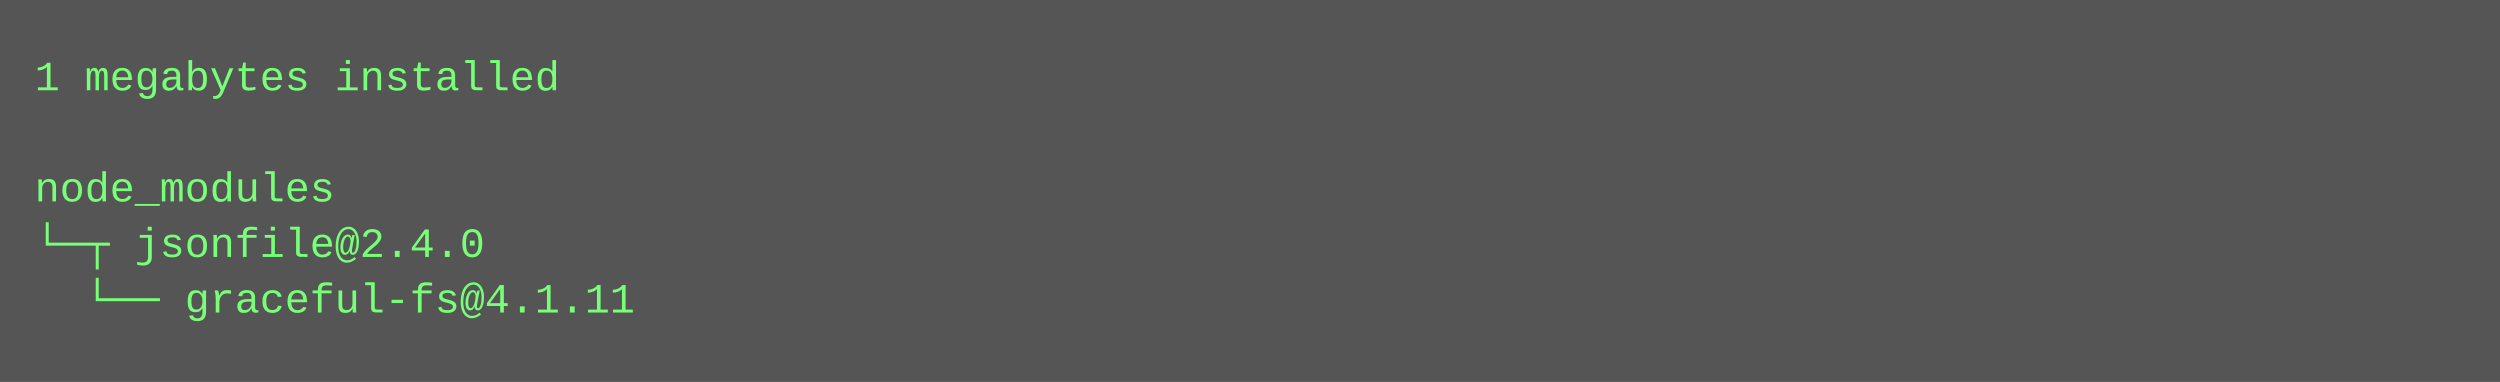
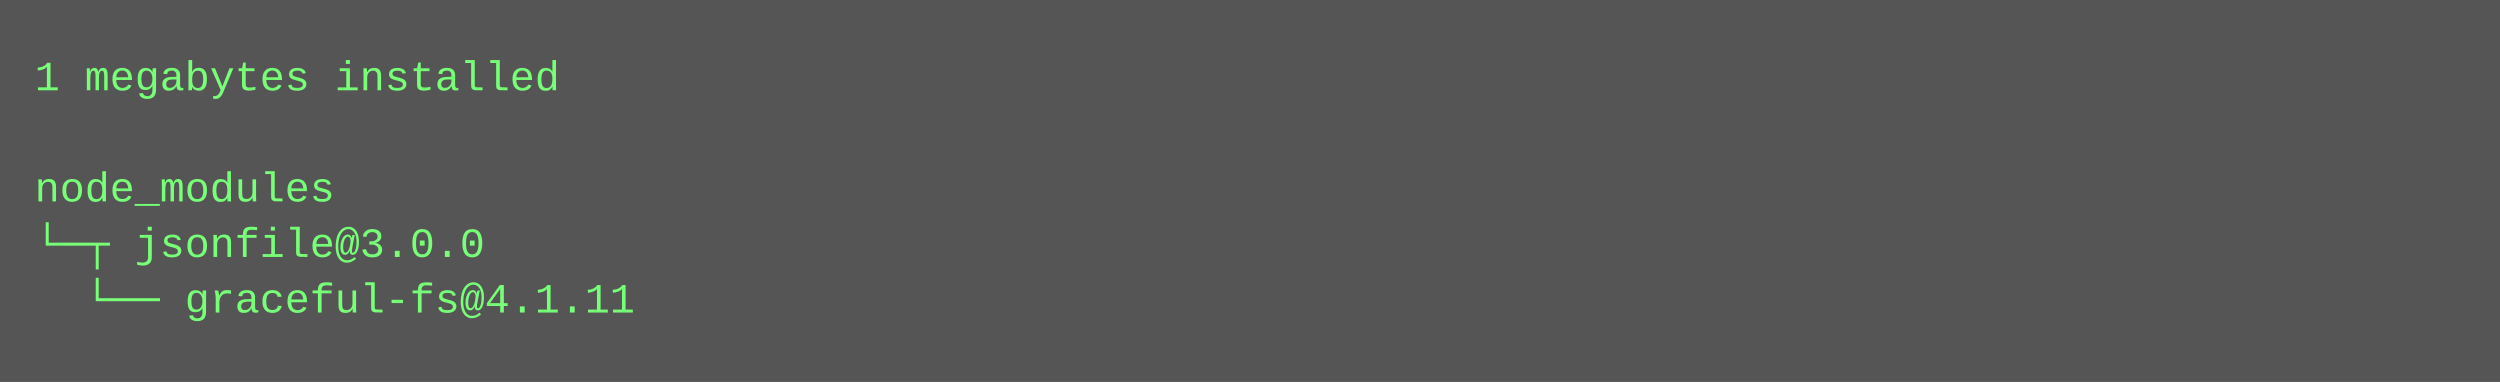
<svg xmlns="http://www.w3.org/2000/svg" height="110" width="720">
  <rect height="110" fill="#555" width="720" />
  <text fill="#7f7" font-family="Courier New" font-size="12" xml:space="preserve">
    <tspan x="10" y="26">1 megabytes installed</tspan>
    <tspan x="10" y="42" />
    <tspan x="10" y="58">node_modules</tspan>
-     <tspan x="10" y="74">└─┬ jsonfile@2.4.0 </tspan>
+     <tspan x="10" y="74">└─┬ jsonfile@3.0.0 </tspan>
    <tspan x="10" y="90">  └── graceful-fs@4.1.11</tspan>
  </text>
</svg>
